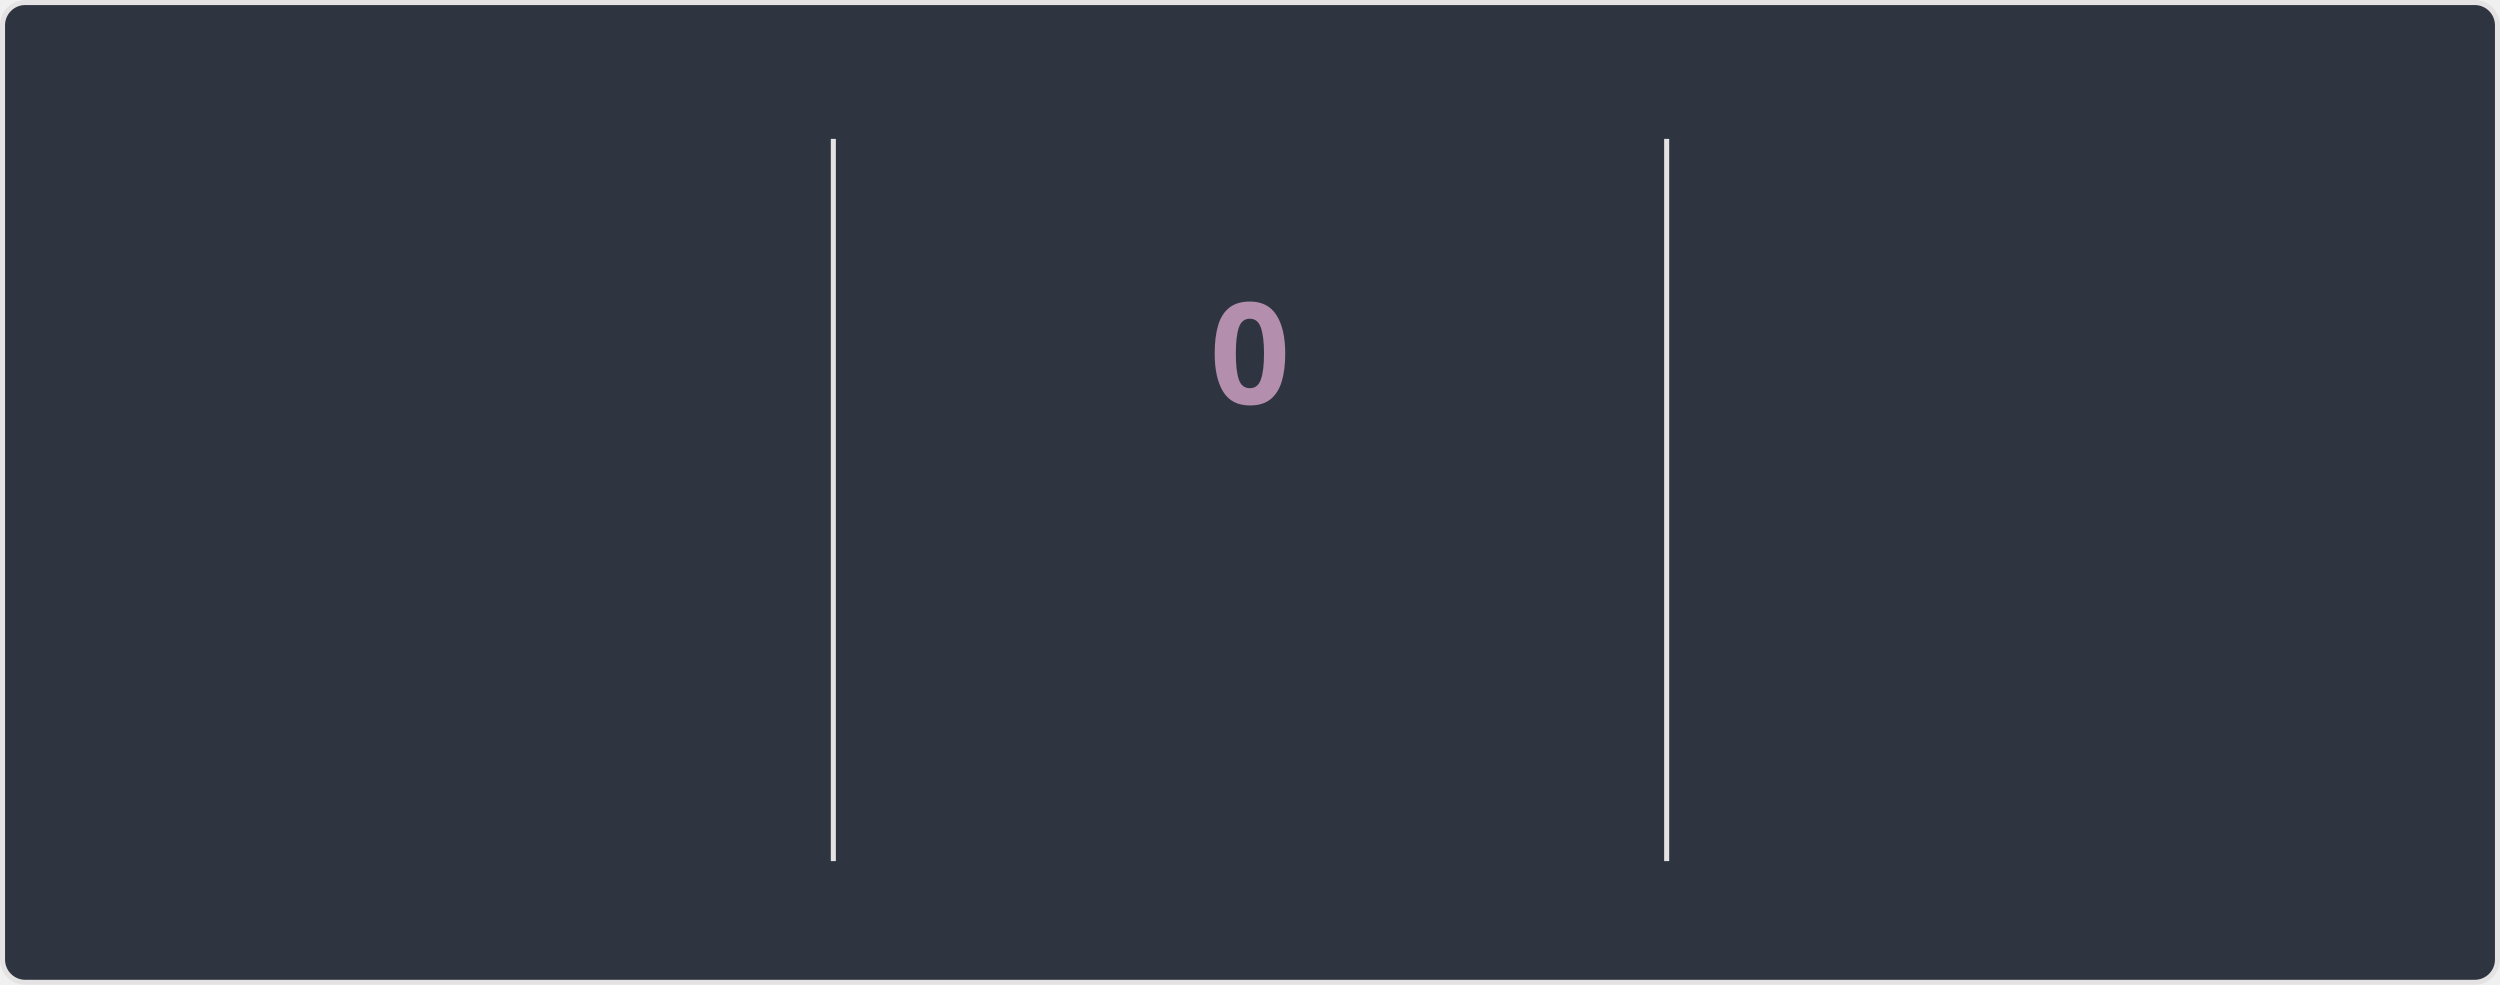
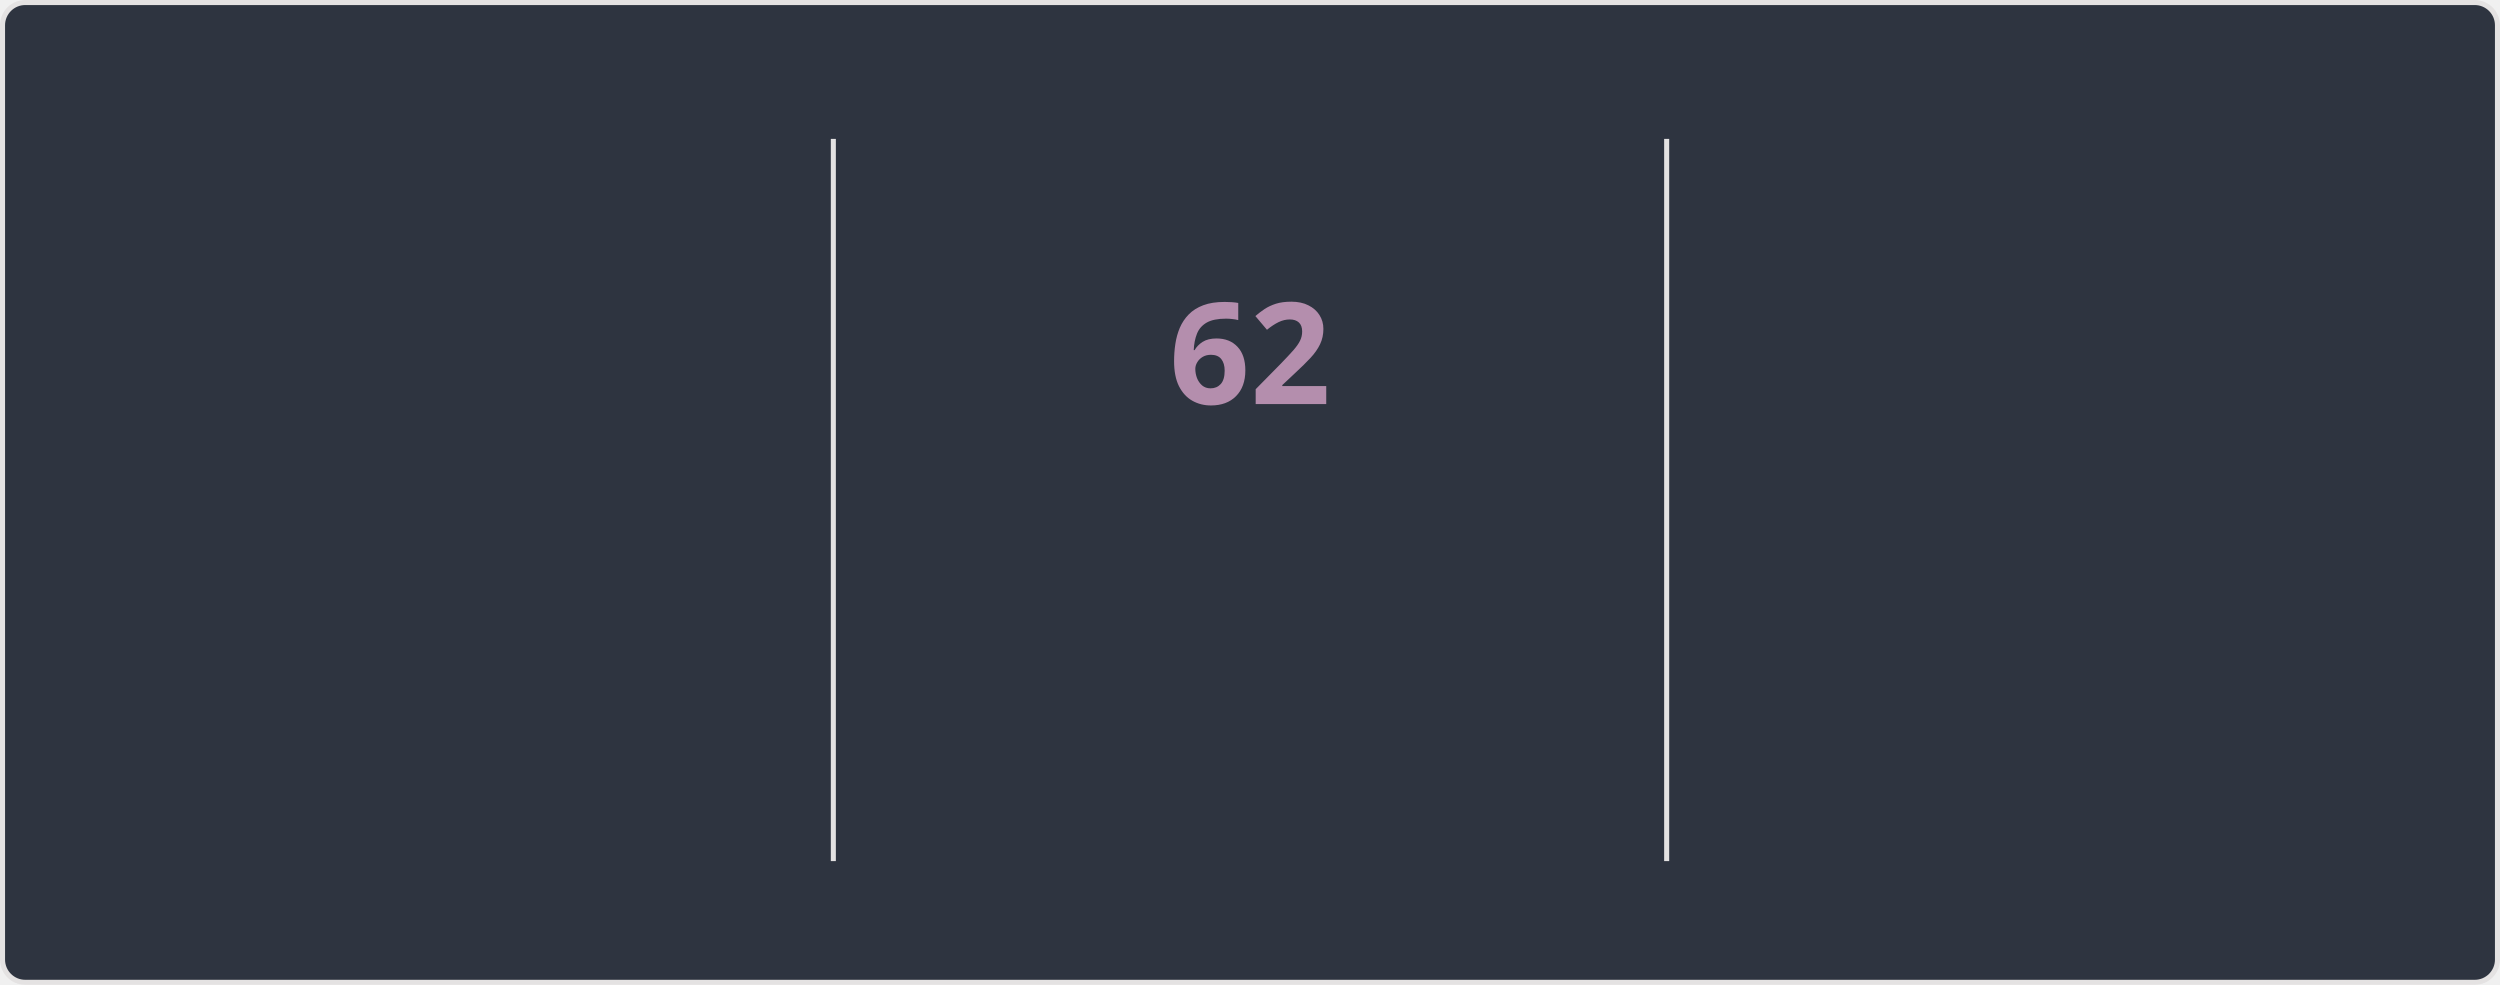
<svg xmlns="http://www.w3.org/2000/svg" style="isolation: isolate" viewBox="0 0 495 195" width="495px" height="195px" direction="ltr">
  <style>
    @keyframes currstreak {
      0% { font-size: 3px; opacity: 0.2; }
      80% { font-size: 34px; opacity: 1; }
      100% { font-size: 28px; opacity: 1; }
    }
    @keyframes fadein {
      0% { opacity: 0; }
      100% { opacity: 1; }
    }
    .big-number {
      font-family: "Segoe UI", Ubuntu, sans-serif;
      font-weight: 700;
      font-size: 28px;
      fill: #81a1c1;
    }
    .label {
      font-family: "Segoe UI", Ubuntu, sans-serif;
      font-weight: 400;
      font-size: 14px;
      fill: #81a1c1;
    }
    .range-text {
      font-family: "Segoe UI", Ubuntu, sans-serif;
      font-weight: 400;
      font-size: 12px;
      fill: #a3be8c;
    }
    .current-streak-num {
      font-family: "Segoe UI", Ubuntu, sans-serif;
      font-weight: 700;
      font-size: 28px;
      fill: #b48ead;
    }</style>
  <defs>
    <clipPath id="outer_rectangle">
      <rect width="495" height="195" rx="4.5" />
    </clipPath>
    <mask id="mask_out_ring_behind_fire">
      <rect width="495" height="195" fill="white" />
      <ellipse id="mask-ellipse" cx="247.5" cy="32" rx="13" ry="18" fill="black" />
    </mask>
  </defs>
  <g clip-path="url(#outer_rectangle)">
    <g style="isolation: isolate">
      <rect fill="#2e3440" rx="4.5" x="0.5" y="0.5" width="494" height="194" stroke="#e4e2e2" />
    </g>
    <g style="isolation: isolate">
      <line x1="165" y1="28" x2="165" y2="170" vector-effect="non-scaling-stroke" stroke-width="1" stroke="#e4e2e2" stroke-linejoin="miter" stroke-linecap="square" stroke-miterlimit="3" />
      <line x1="330" y1="28" x2="330" y2="170" vector-effect="non-scaling-stroke" stroke-width="1" stroke="#e4e2e2" stroke-linejoin="miter" stroke-linecap="square" stroke-miterlimit="3" />
    </g>
    <g style="isolation: isolate">
      <g transform="translate(82.5, 48)">
        <text x="0" y="32" stroke-width="0" text-anchor="middle" class="big-number" style="opacity: 0; animation: fadein 0.5s linear forwards 0.6s">
            5.8K
          </text>
      </g>
      <g transform="translate(82.5, 84)">
        <text x="0" y="32" stroke-width="0" text-anchor="middle" class="label" style="opacity: 0; animation: fadein 0.5s linear forwards 0.7s">
            Total Contributions
          </text>
      </g>
      <g transform="translate(82.5, 114)">
        <text x="0" y="32" stroke-width="0" text-anchor="middle" class="range-text" style="opacity: 0; animation: fadein 0.5s linear forwards 0.8s">
            Sep 7 - Present
          </text>
      </g>
    </g>
    <g style="isolation: isolate">
      <g mask="url(#mask_out_ring_behind_fire)">
        <circle cx="247.5" cy="71" r="40" fill="none" stroke="#81a1c1" stroke-width="5" style="opacity: 0; animation: fadein 0.5s linear forwards 0.4s" />
      </g>
      <g transform="translate(247.5, 19.5)" stroke-opacity="0" style="opacity: 0; animation: fadein 0.5s linear forwards 0.6s">
        <path d="M -12 -0.5 L 15 -0.5 L 15 23.5 L -12 23.5 L -12 -0.5 Z" fill="none" />
        <path d="M 1.5 0.67 C 1.5 0.67 2.24 3.32 2.24 5.47 C 2.24 7.53 0.89 9.2 -1.17 9.2 C -3.23 9.2 -4.79 7.53 -4.79 5.47 L -4.76 5.11 C -6.78 7.51 -8 10.62 -8 13.99 C -8 18.41 -4.42 22 0 22 C 4.42 22 8 18.41 8 13.99 C 8 8.6 5.41 3.79 1.5 0.67 Z M -0.29 19 C -2.07 19 -3.51 17.6 -3.51 15.86 C -3.51 14.24 -2.46 13.1 -0.7 12.74 C 1.07 12.38 2.9 11.53 3.92 10.16 C 4.31 11.45 4.51 12.81 4.51 14.2 C 4.51 16.85 2.36 19 -0.29 19 Z" fill="#81a1c1" stroke-opacity="0" />
      </g>
      <g transform="translate(247.5, 48)">
        <text x="0" y="32" stroke-width="0" text-anchor="middle" class="current-streak-num" style="animation: currstreak 0.6s linear forwards">
-             0
+             62
          </text>
      </g>
      <g transform="translate(247.5, 108)">
        <text x="0" y="32" stroke-width="0" text-anchor="middle" class="label" style="opacity: 0; animation: fadein 0.5s linear forwards 0.9s">
            Current Streak
          </text>
      </g>
      <g transform="translate(247.5, 145)">
        <text x="0" y="21" stroke-width="0" text-anchor="middle" class="range-text" style="opacity: 0; animation: fadein 0.5s linear forwards 0.9s">
-             0 days
+             Jul 12 - Sep 11
          </text>
      </g>
    </g>
    <g style="isolation: isolate">
      <g transform="translate(412.5, 48)">
        <text x="0" y="32" stroke-width="0" text-anchor="middle" class="big-number" style="opacity: 0; animation: fadein 0.5s linear forwards 1.2s">
-             61
+             62
          </text>
      </g>
      <g transform="translate(412.5, 84)">
        <text x="0" y="32" stroke-width="0" text-anchor="middle" class="label" style="opacity: 0; animation: fadein 0.5s linear forwards 1.3s">
            Longest Streak
          </text>
      </g>
      <g transform="translate(412.5, 114)">
        <text x="0" y="32" stroke-width="0" text-anchor="middle" class="range-text" style="opacity: 0; animation: fadein 0.5s linear forwards 1.4s">
-             Jul 12 - Sep 10
+             Jul 12 - Sep 11
          </text>
      </g>
    </g>
  </g>
</svg>
